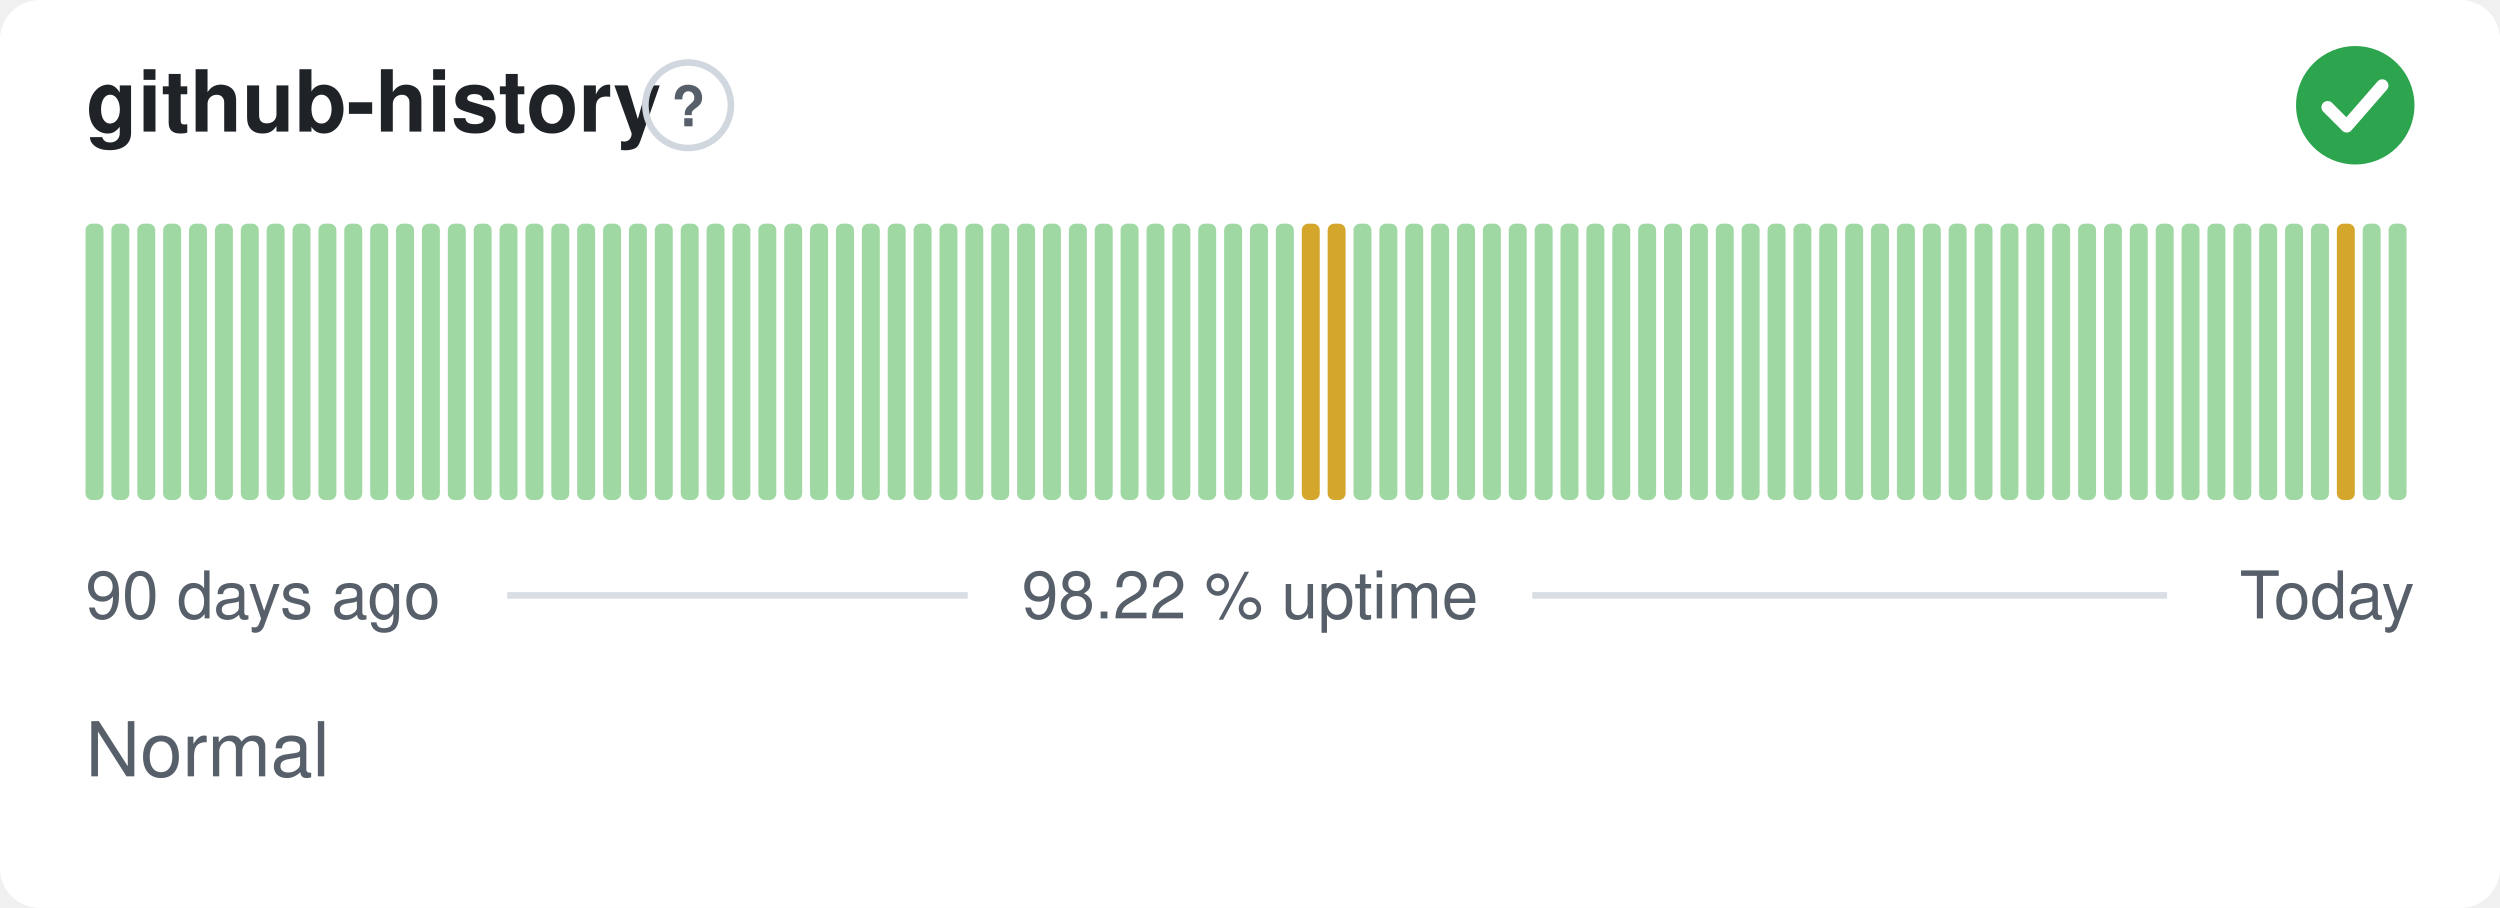
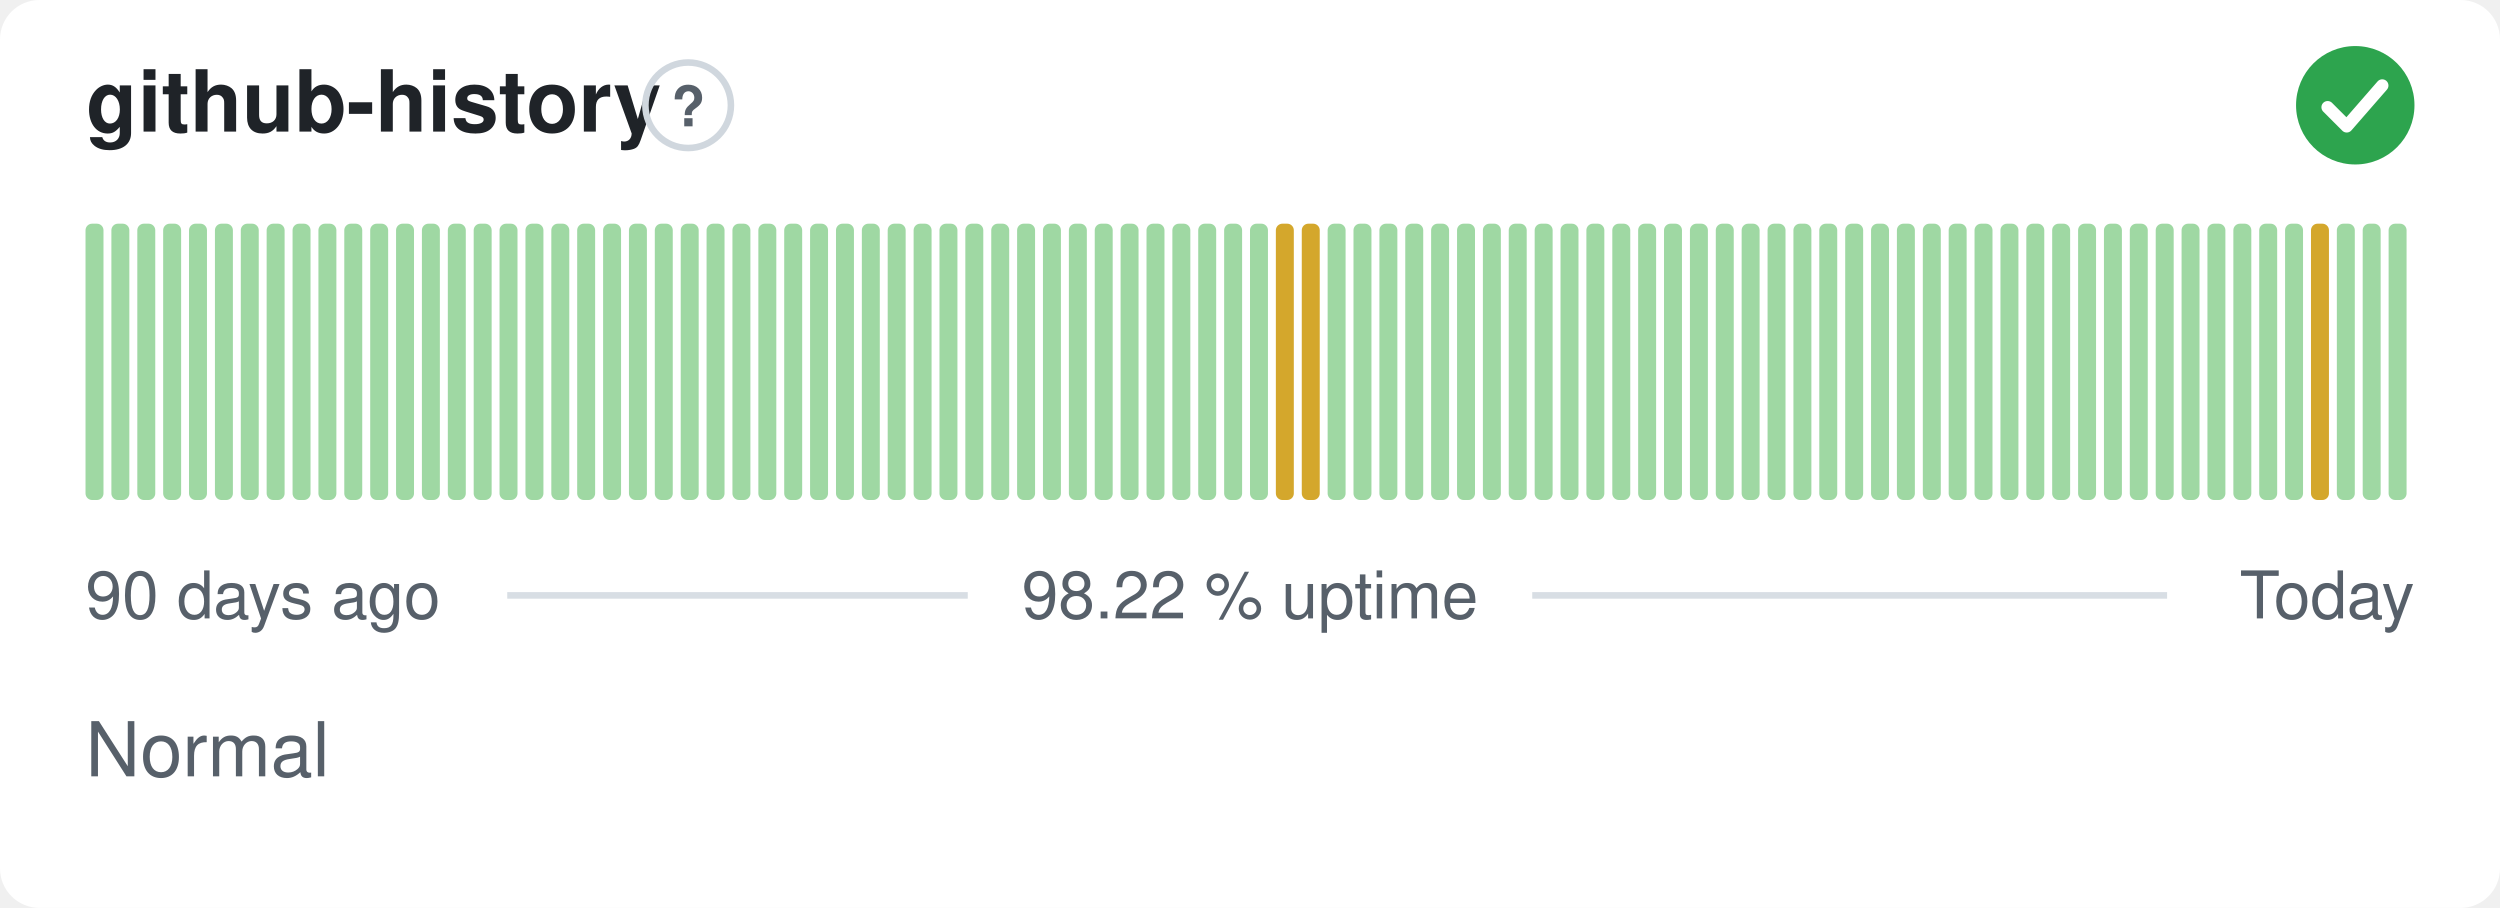
<svg xmlns="http://www.w3.org/2000/svg" width="380" height="138" viewBox="0 0 380 138" role="img" aria-label="github-history: Normal, 98.22 % uptime over the last 90 days" font-family="-apple-system,BlinkMacSystemFont,'Segoe UI',Helvetica,Arial,sans-serif">
  <style>
    @media (prefers-color-scheme: dark) {
      .bg { fill: #0d1117 }
      .title { fill: #e6edf3 }
      .muted { fill: #8b949e }
      .hint { stroke: #30363d }
      .rule { stroke: #30363d }
      .nodata { fill: #21262d }
    }
  </style>
  <rect class="bg" width="380" height="138" rx="6" fill="#ffffff" />
  <text class="title" x="13" y="20" font-size="13" font-weight="600" fill="#1f2328">github-history</text>
  <circle class="hint" cx="104.6" cy="16" r="6.5" fill="none" stroke="#d0d7de" stroke-width="1" />
  <text class="muted" x="104.6" y="19.2" text-anchor="middle" font-size="8.5" font-weight="700" fill="#57606a">?</text>
  <circle cx="358" cy="16" r="9" fill="#2da44e" />
  <path d="M353.80 16.30l2.90 2.90 5.40 -6.20" fill="none" stroke="#fff" stroke-width="1.89" stroke-linecap="round" stroke-linejoin="round" />
  <rect x="13.00" y="34.00" width="2.73" height="42.00" rx="1" fill="#9fd8a3" />
  <rect x="16.93" y="34.00" width="2.73" height="42.00" rx="1" fill="#9fd8a3" />
  <rect x="20.87" y="34.00" width="2.73" height="42.00" rx="1" fill="#9fd8a3" />
  <rect x="24.80" y="34.00" width="2.73" height="42.00" rx="1" fill="#9fd8a3" />
  <rect x="28.73" y="34.00" width="2.73" height="42.00" rx="1" fill="#9fd8a3" />
  <rect x="32.67" y="34.00" width="2.73" height="42.00" rx="1" fill="#9fd8a3" />
  <rect x="36.60" y="34.00" width="2.73" height="42.00" rx="1" fill="#9fd8a3" />
  <rect x="40.53" y="34.00" width="2.73" height="42.00" rx="1" fill="#9fd8a3" />
  <rect x="44.47" y="34.00" width="2.73" height="42.00" rx="1" fill="#9fd8a3" />
  <rect x="48.40" y="34.00" width="2.73" height="42.00" rx="1" fill="#9fd8a3" />
  <rect x="52.33" y="34.00" width="2.73" height="42.00" rx="1" fill="#9fd8a3" />
  <rect x="56.27" y="34.00" width="2.73" height="42.00" rx="1" fill="#9fd8a3" />
  <rect x="60.20" y="34.00" width="2.73" height="42.00" rx="1" fill="#9fd8a3" />
  <rect x="64.13" y="34.00" width="2.73" height="42.00" rx="1" fill="#9fd8a3" />
  <rect x="68.07" y="34.00" width="2.73" height="42.00" rx="1" fill="#9fd8a3" />
  <rect x="72.00" y="34.00" width="2.73" height="42.00" rx="1" fill="#9fd8a3" />
  <rect x="75.93" y="34.00" width="2.73" height="42.00" rx="1" fill="#9fd8a3" />
  <rect x="79.87" y="34.00" width="2.73" height="42.00" rx="1" fill="#9fd8a3" />
  <rect x="83.80" y="34.00" width="2.73" height="42.00" rx="1" fill="#9fd8a3" />
  <rect x="87.73" y="34.00" width="2.73" height="42.00" rx="1" fill="#9fd8a3" />
  <rect x="91.67" y="34.00" width="2.73" height="42.00" rx="1" fill="#9fd8a3" />
  <rect x="95.60" y="34.00" width="2.73" height="42.00" rx="1" fill="#9fd8a3" />
  <rect x="99.53" y="34.00" width="2.73" height="42.00" rx="1" fill="#9fd8a3" />
  <rect x="103.47" y="34.00" width="2.73" height="42.00" rx="1" fill="#9fd8a3" />
  <rect x="107.40" y="34.00" width="2.73" height="42.00" rx="1" fill="#9fd8a3" />
  <rect x="111.33" y="34.00" width="2.73" height="42.00" rx="1" fill="#9fd8a3" />
  <rect x="115.27" y="34.00" width="2.73" height="42.00" rx="1" fill="#9fd8a3" />
  <rect x="119.20" y="34.00" width="2.73" height="42.00" rx="1" fill="#9fd8a3" />
  <rect x="123.13" y="34.00" width="2.73" height="42.00" rx="1" fill="#9fd8a3" />
  <rect x="127.07" y="34.00" width="2.73" height="42.00" rx="1" fill="#9fd8a3" />
  <rect x="131.00" y="34.00" width="2.73" height="42.00" rx="1" fill="#9fd8a3" />
  <rect x="134.93" y="34.00" width="2.73" height="42.00" rx="1" fill="#9fd8a3" />
  <rect x="138.87" y="34.00" width="2.73" height="42.00" rx="1" fill="#9fd8a3" />
  <rect x="142.80" y="34.00" width="2.73" height="42.00" rx="1" fill="#9fd8a3" />
  <rect x="146.73" y="34.00" width="2.73" height="42.00" rx="1" fill="#9fd8a3" />
  <rect x="150.67" y="34.00" width="2.73" height="42.00" rx="1" fill="#9fd8a3" />
  <rect x="154.60" y="34.00" width="2.73" height="42.00" rx="1" fill="#9fd8a3" />
  <rect x="158.53" y="34.00" width="2.73" height="42.00" rx="1" fill="#9fd8a3" />
  <rect x="162.47" y="34.00" width="2.73" height="42.00" rx="1" fill="#9fd8a3" />
  <rect x="166.40" y="34.00" width="2.73" height="42.00" rx="1" fill="#9fd8a3" />
  <rect x="170.33" y="34.00" width="2.73" height="42.00" rx="1" fill="#9fd8a3" />
  <rect x="174.27" y="34.00" width="2.73" height="42.00" rx="1" fill="#9fd8a3" />
  <rect x="178.20" y="34.00" width="2.73" height="42.00" rx="1" fill="#9fd8a3" />
  <rect x="182.13" y="34.00" width="2.73" height="42.00" rx="1" fill="#9fd8a3" />
  <rect x="186.07" y="34.00" width="2.73" height="42.00" rx="1" fill="#9fd8a3" />
  <rect x="190.00" y="34.00" width="2.73" height="42.00" rx="1" fill="#9fd8a3" />
-   <rect x="193.93" y="34.00" width="2.73" height="42.00" rx="1" fill="#9fd8a3" />
+   <rect x="193.93" y="34.00" width="2.73" height="42.00" rx="1" fill="#d4a72c" />
  <rect x="197.87" y="34.00" width="2.73" height="42.00" rx="1" fill="#d4a72c" />
-   <rect x="201.80" y="34.00" width="2.73" height="42.00" rx="1" fill="#d4a72c" />
+   <rect x="201.80" y="34.00" width="2.73" height="42.00" rx="1" fill="#9fd8a3" />
  <rect x="205.73" y="34.00" width="2.73" height="42.00" rx="1" fill="#9fd8a3" />
  <rect x="209.67" y="34.00" width="2.73" height="42.00" rx="1" fill="#9fd8a3" />
  <rect x="213.60" y="34.00" width="2.73" height="42.00" rx="1" fill="#9fd8a3" />
  <rect x="217.53" y="34.00" width="2.73" height="42.00" rx="1" fill="#9fd8a3" />
  <rect x="221.47" y="34.00" width="2.73" height="42.00" rx="1" fill="#9fd8a3" />
  <rect x="225.40" y="34.00" width="2.73" height="42.00" rx="1" fill="#9fd8a3" />
  <rect x="229.33" y="34.00" width="2.73" height="42.00" rx="1" fill="#9fd8a3" />
  <rect x="233.27" y="34.00" width="2.73" height="42.00" rx="1" fill="#9fd8a3" />
  <rect x="237.20" y="34.00" width="2.73" height="42.00" rx="1" fill="#9fd8a3" />
  <rect x="241.13" y="34.00" width="2.73" height="42.00" rx="1" fill="#9fd8a3" />
  <rect x="245.07" y="34.00" width="2.73" height="42.00" rx="1" fill="#9fd8a3" />
  <rect x="249.00" y="34.00" width="2.73" height="42.00" rx="1" fill="#9fd8a3" />
  <rect x="252.93" y="34.00" width="2.73" height="42.00" rx="1" fill="#9fd8a3" />
  <rect x="256.87" y="34.00" width="2.73" height="42.00" rx="1" fill="#9fd8a3" />
  <rect x="260.80" y="34.00" width="2.73" height="42.00" rx="1" fill="#9fd8a3" />
  <rect x="264.73" y="34.00" width="2.73" height="42.00" rx="1" fill="#9fd8a3" />
  <rect x="268.67" y="34.00" width="2.73" height="42.00" rx="1" fill="#9fd8a3" />
  <rect x="272.60" y="34.00" width="2.73" height="42.00" rx="1" fill="#9fd8a3" />
  <rect x="276.53" y="34.00" width="2.73" height="42.00" rx="1" fill="#9fd8a3" />
  <rect x="280.47" y="34.00" width="2.73" height="42.00" rx="1" fill="#9fd8a3" />
  <rect x="284.40" y="34.00" width="2.73" height="42.00" rx="1" fill="#9fd8a3" />
  <rect x="288.33" y="34.00" width="2.73" height="42.00" rx="1" fill="#9fd8a3" />
  <rect x="292.27" y="34.00" width="2.73" height="42.00" rx="1" fill="#9fd8a3" />
  <rect x="296.20" y="34.00" width="2.73" height="42.00" rx="1" fill="#9fd8a3" />
  <rect x="300.13" y="34.00" width="2.73" height="42.00" rx="1" fill="#9fd8a3" />
  <rect x="304.07" y="34.00" width="2.73" height="42.00" rx="1" fill="#9fd8a3" />
  <rect x="308.00" y="34.00" width="2.73" height="42.00" rx="1" fill="#9fd8a3" />
  <rect x="311.93" y="34.00" width="2.73" height="42.00" rx="1" fill="#9fd8a3" />
  <rect x="315.87" y="34.00" width="2.73" height="42.00" rx="1" fill="#9fd8a3" />
  <rect x="319.80" y="34.00" width="2.73" height="42.00" rx="1" fill="#9fd8a3" />
  <rect x="323.73" y="34.00" width="2.73" height="42.00" rx="1" fill="#9fd8a3" />
  <rect x="327.67" y="34.00" width="2.73" height="42.00" rx="1" fill="#9fd8a3" />
  <rect x="331.60" y="34.00" width="2.73" height="42.00" rx="1" fill="#9fd8a3" />
  <rect x="335.53" y="34.00" width="2.73" height="42.00" rx="1" fill="#9fd8a3" />
  <rect x="339.47" y="34.00" width="2.73" height="42.00" rx="1" fill="#9fd8a3" />
  <rect x="343.40" y="34.00" width="2.73" height="42.00" rx="1" fill="#9fd8a3" />
  <rect x="347.33" y="34.00" width="2.73" height="42.00" rx="1" fill="#9fd8a3" />
-   <rect x="351.27" y="34.00" width="2.73" height="42.00" rx="1" fill="#9fd8a3" />
-   <rect x="355.20" y="34.00" width="2.73" height="42.00" rx="1" fill="#d4a72c" />
+   <rect x="351.27" y="34.00" width="2.73" height="42.00" rx="1" fill="#d4a72c" />
+   <rect x="355.20" y="34.00" width="2.73" height="42.00" rx="1" fill="#9fd8a3" />
  <rect x="359.13" y="34.00" width="2.73" height="42.00" rx="1" fill="#9fd8a3" />
  <rect x="363.07" y="34.00" width="2.73" height="42.00" rx="1" fill="#9fd8a3" />
  <text class="muted" x="13" y="94" font-size="10" fill="#57606a">90 days ago</text>
  <text class="muted" x="190" y="94" text-anchor="middle" font-size="10" fill="#57606a">98.22 % uptime</text>
  <text class="muted" x="367" y="94" text-anchor="end" font-size="10" fill="#57606a">Today</text>
  <line class="rule" x1="77.1" y1="90.5" x2="147.1" y2="90.5" stroke="#d8dee4" stroke-width="1" />
  <line class="rule" x1="232.9" y1="90.5" x2="329.4" y2="90.5" stroke="#d8dee4" stroke-width="1" />
  <text class="muted" x="13" y="118" font-size="11.5" fill="#57606a">Normal</text>
</svg>
